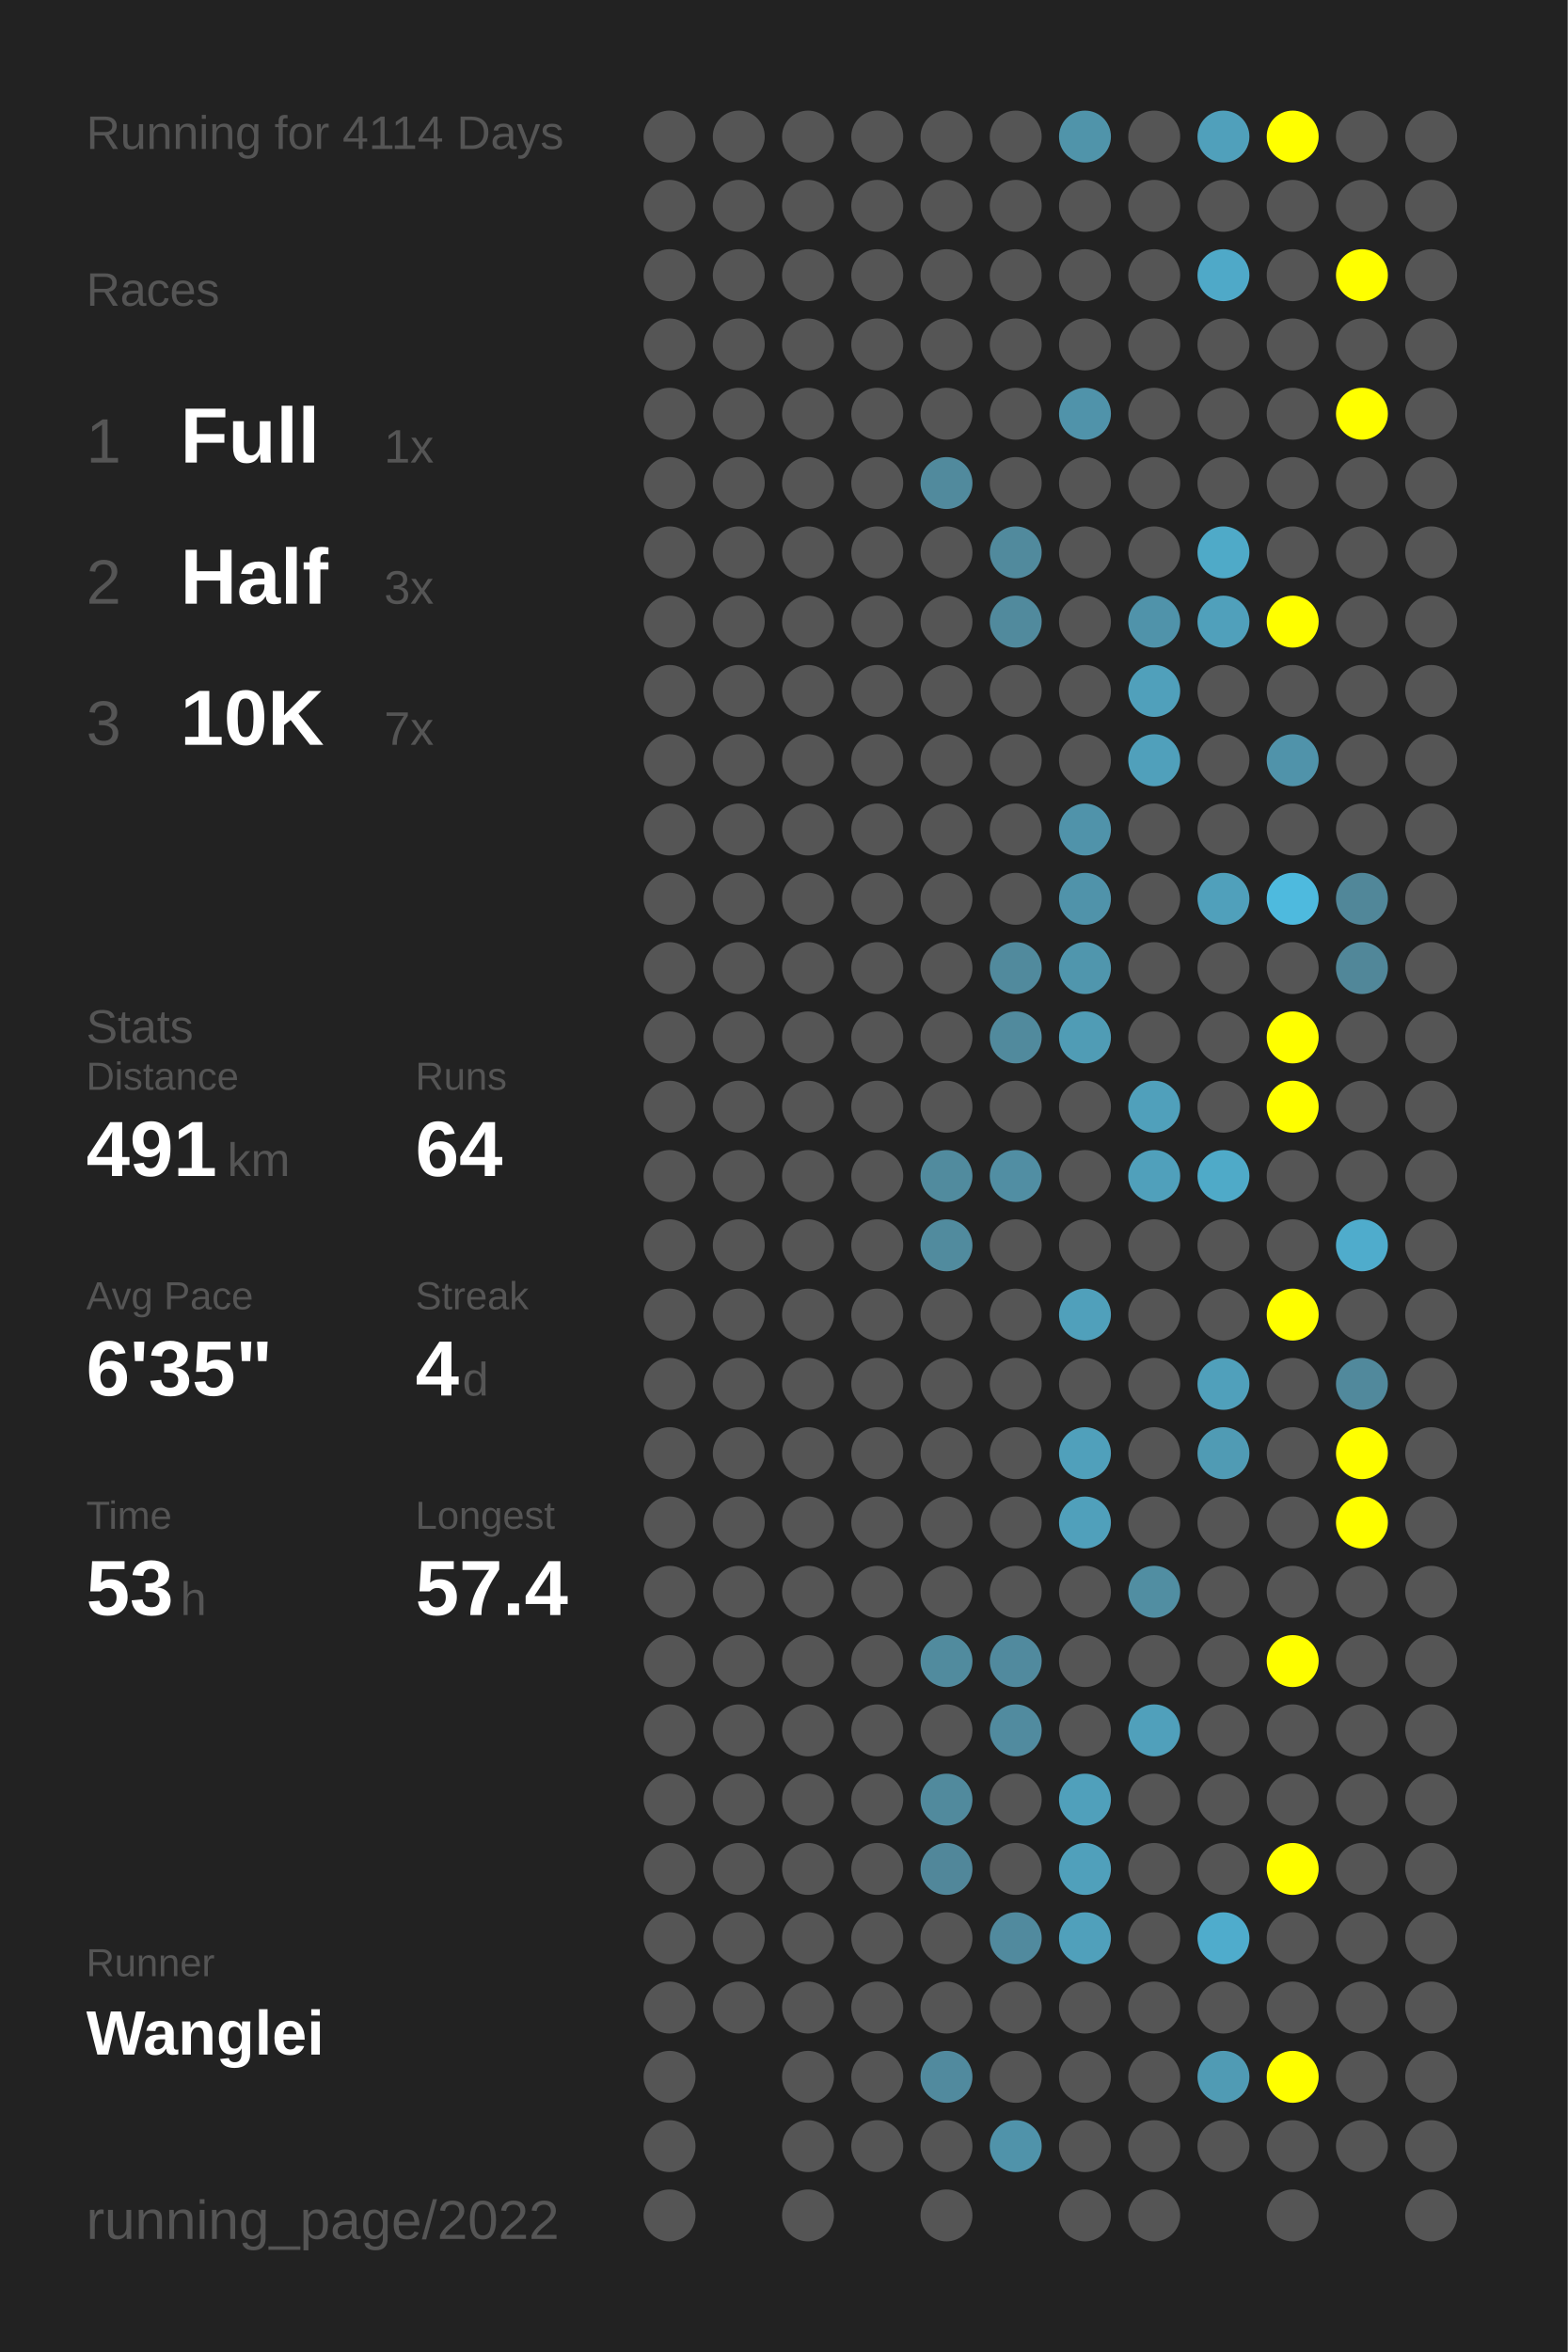
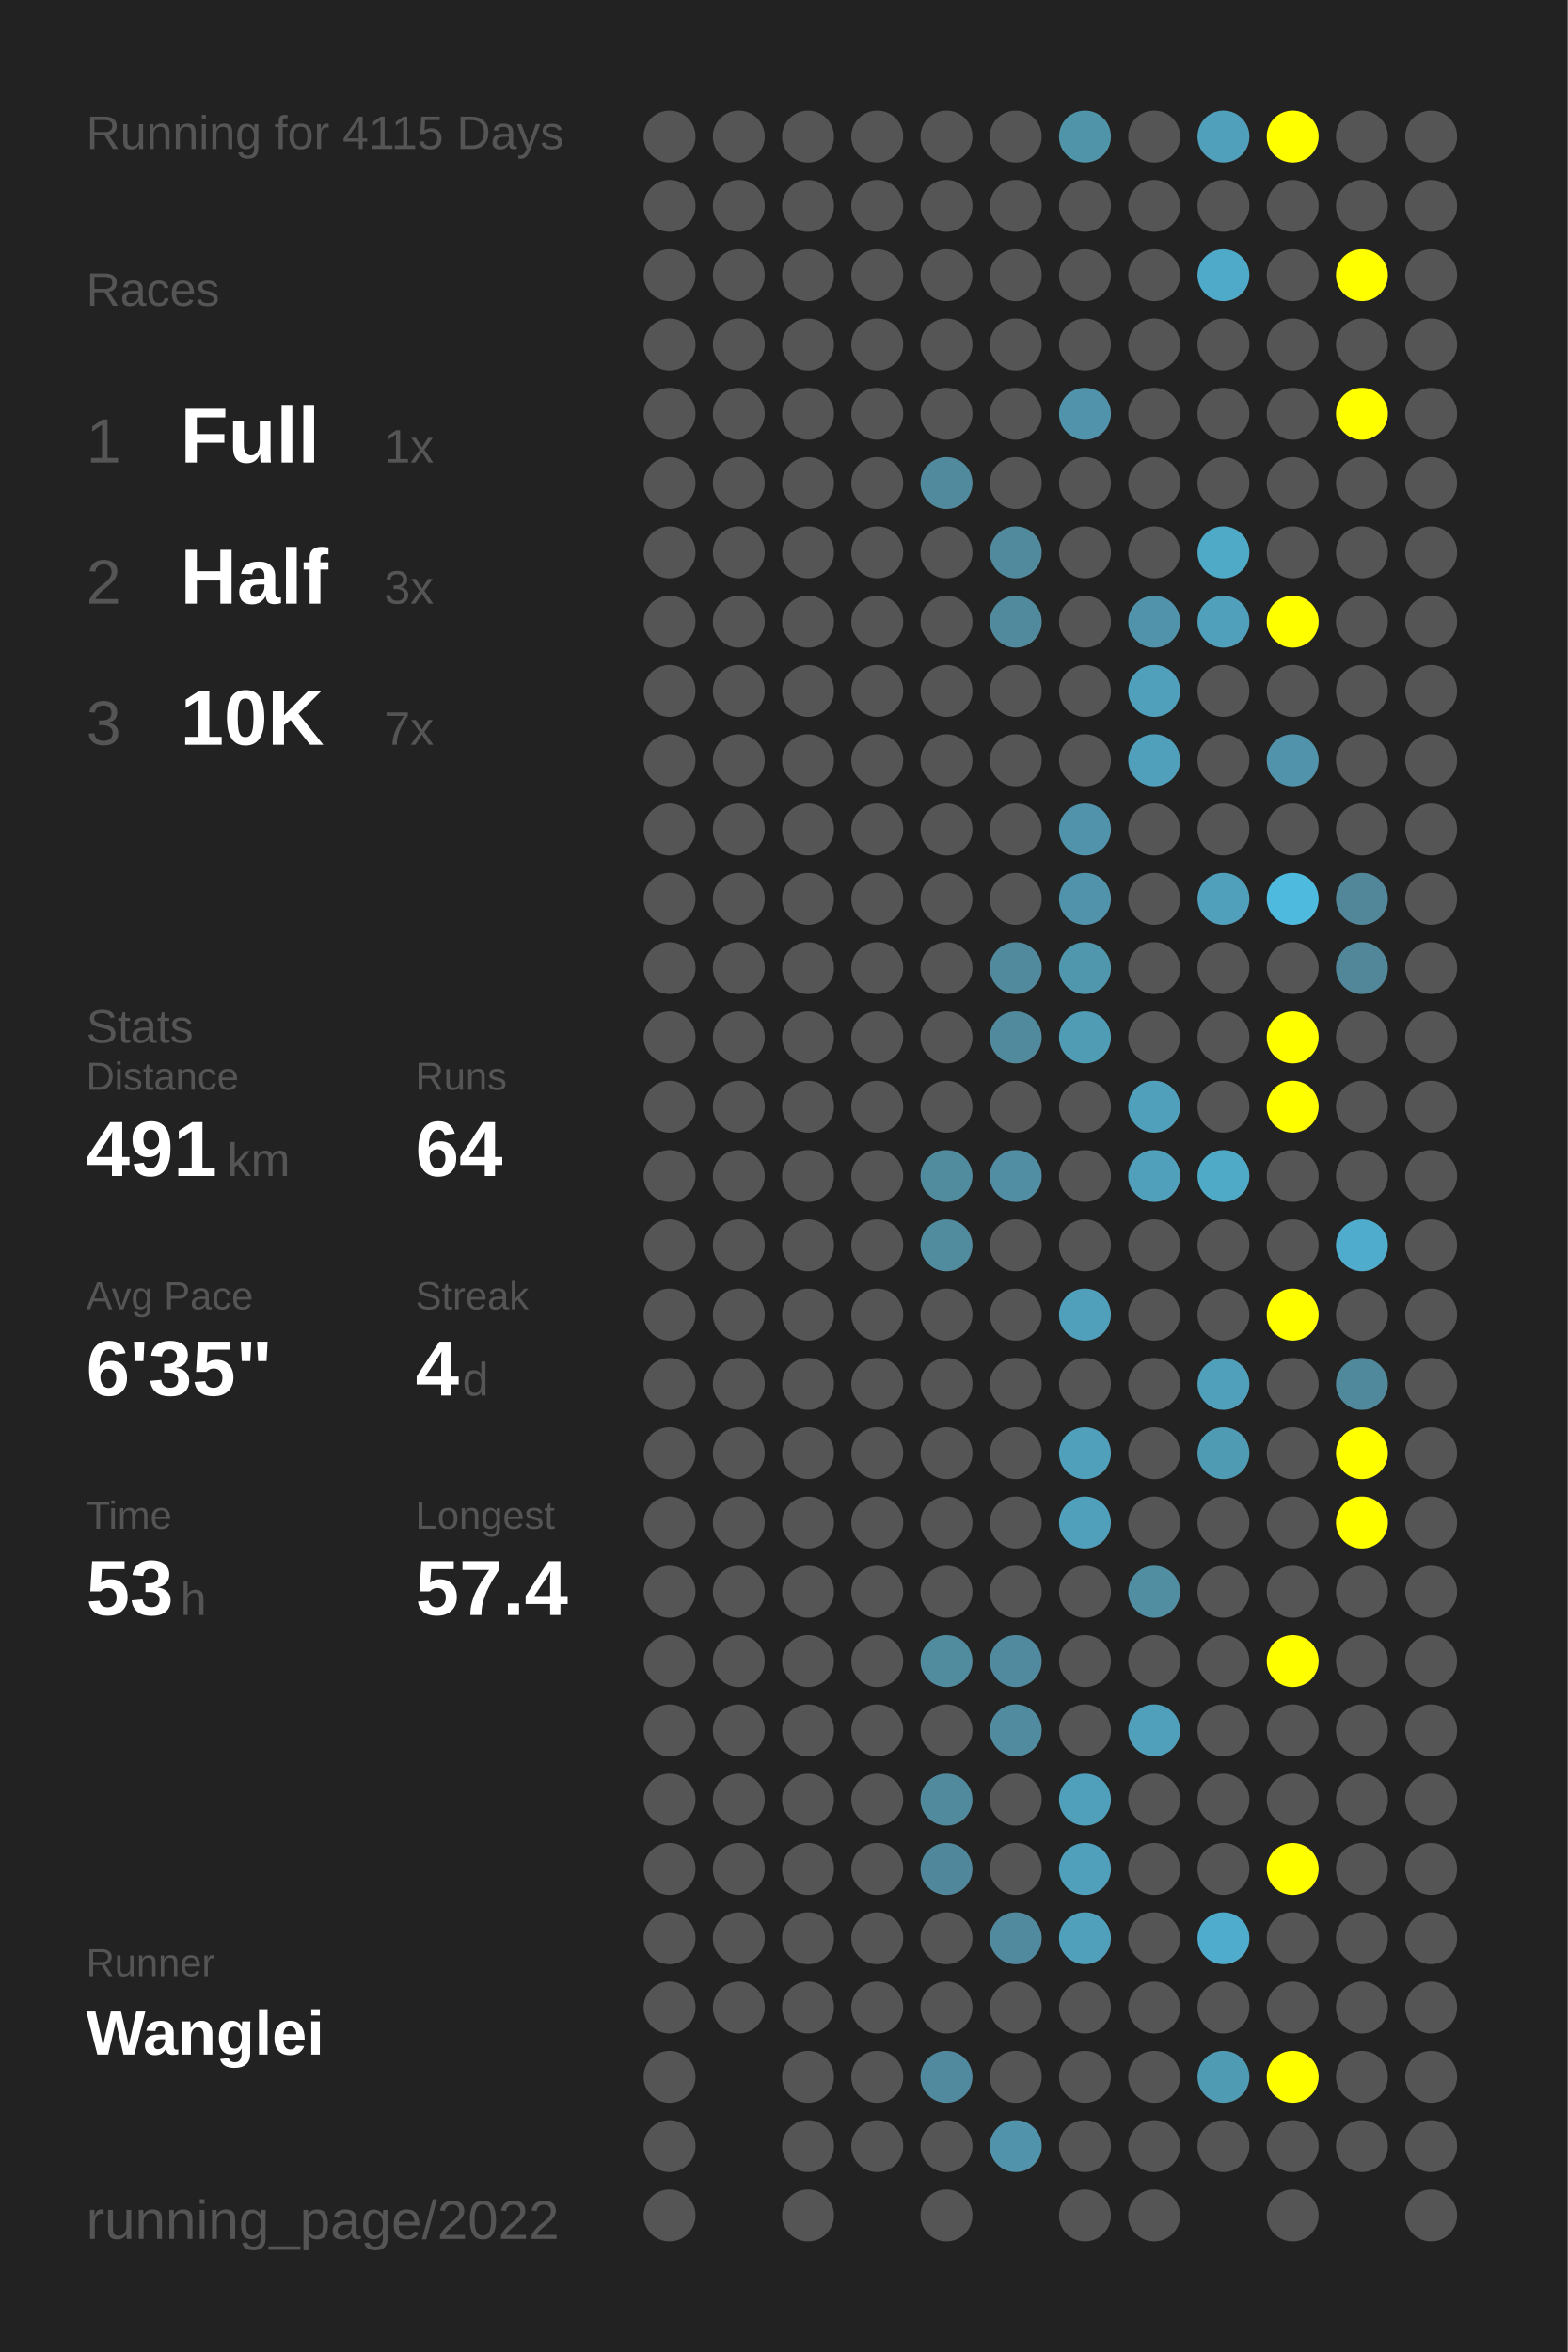
<svg xmlns="http://www.w3.org/2000/svg" baseProfile="full" height="300mm" version="1.1" viewBox="0,0,200,300" width="200mm">
  <defs />
  <rect fill="#222222" height="300" width="200" x="0" y="0" />
-   <text fill="#555555" style="font-size:6px; font-family:Arial;" x="11" y="19">Running for 4114 Days</text>
+   <text fill="#555555" style="font-size:6px; font-family:Arial;" x="11" y="19">Running for 4115 Days</text>
  <text fill="#555555" style="font-size:6px; font-family:Arial;" x="11" y="39">Races</text>
  <text fill="#555555" style="font-size:8px; font-family:Arial;" x="11" y="59">1</text>
  <text fill="#FFFFFF" style="font-size:10px; font-family:Arial; font-weight:bold;" x="23" y="59">Full</text>
  <text fill="#555555" style="font-size:6px; font-family:Arial;" x="49" y="59">1x</text>
  <text fill="#555555" style="font-size:8px; font-family:Arial;" x="11" y="77">2</text>
  <text fill="#FFFFFF" style="font-size:10px; font-family:Arial; font-weight:bold;" x="23" y="77">Half</text>
  <text fill="#555555" style="font-size:6px; font-family:Arial;" x="49" y="77">3x</text>
  <text fill="#555555" style="font-size:8px; font-family:Arial;" x="11" y="95">3</text>
  <text fill="#FFFFFF" style="font-size:10px; font-family:Arial; font-weight:bold;" x="23" y="95">10K</text>
  <text fill="#555555" style="font-size:6px; font-family:Arial;" x="49" y="95">7x</text>
  <text fill="#555555" style="font-size:6px; font-family:Arial;" x="11" y="133">Stats</text>
  <text fill="#555555" style="font-size:5px; font-family:Arial;" x="11" y="139">Distance</text>
  <text fill="#FFFFFF" style="font-size:10px; font-family:Arial; font-weight:bold;" x="11" y="150">491</text>
  <text fill="#555555" style="font-size:6px; font-family:Arial;" x="29" y="150">km</text>
  <text fill="#555555" style="font-size:5px; font-family:Arial;" x="53" y="139">Runs</text>
  <text fill="#FFFFFF" style="font-size:10px; font-family:Arial; font-weight:bold;" x="53" y="150">64</text>
  <text fill="#555555" style="font-size:5px; font-family:Arial;" x="11" y="167">Avg Pace</text>
  <text fill="#FFFFFF" style="font-size:10px; font-family:Arial; font-weight:bold;" x="11" y="178">6'35"</text>
  <text fill="#555555" style="font-size:5px; font-family:Arial;" x="53" y="167">Streak</text>
  <text fill="#FFFFFF" style="font-size:10px; font-family:Arial; font-weight:bold;" x="53" y="178">4</text>
  <text fill="#555555" style="font-size:6px; font-family:Arial;" x="59" y="178">d</text>
  <text fill="#555555" style="font-size:5px; font-family:Arial;" x="11" y="195">Time</text>
  <text fill="#FFFFFF" style="font-size:10px; font-family:Arial; font-weight:bold;" x="11" y="206">53</text>
  <text fill="#555555" style="font-size:6px; font-family:Arial;" x="23" y="206">h</text>
  <text fill="#555555" style="font-size:5px; font-family:Arial;" x="53" y="195">Longest</text>
  <text fill="#FFFFFF" style="font-size:10px; font-family:Arial; font-weight:bold;" x="53" y="206">57.4</text>
  <text fill="#555555" style="font-size:5px; font-family:Arial;" x="11" y="252.065">Runner</text>
  <text fill="#FFFFFF" style="font-size:8px; font-family:Arial; font-weight:bold;" x="11" y="262.065">Wanglei</text>
  <text fill="#555555" style="font-size:7px; font-family:Arial;" x="11" y="285.581">running_page/2022</text>
  <circle cx="85.417" cy="17.419" fill="#555555" r="3.312" />
  <circle cx="85.417" cy="26.258" fill="#555555" r="3.312" />
  <circle cx="85.417" cy="35.097" fill="#555555" r="3.312" />
  <circle cx="85.417" cy="43.935" fill="#555555" r="3.312" />
  <circle cx="85.417" cy="52.774" fill="#555555" r="3.312" />
  <circle cx="85.417" cy="61.613" fill="#555555" r="3.312" />
  <circle cx="85.417" cy="70.452" fill="#555555" r="3.312" />
  <circle cx="85.417" cy="79.29" fill="#555555" r="3.312" />
  <circle cx="85.417" cy="88.129" fill="#555555" r="3.312" />
  <circle cx="85.417" cy="96.968" fill="#555555" r="3.312" />
  <circle cx="85.417" cy="105.806" fill="#555555" r="3.312" />
  <circle cx="85.417" cy="114.645" fill="#555555" r="3.312" />
  <circle cx="85.417" cy="123.484" fill="#555555" r="3.312" />
  <circle cx="85.417" cy="132.323" fill="#555555" r="3.312" />
  <circle cx="85.417" cy="141.161" fill="#555555" r="3.312" />
  <circle cx="85.417" cy="150" fill="#555555" r="3.312" />
  <circle cx="85.417" cy="158.839" fill="#555555" r="3.312" />
  <circle cx="85.417" cy="167.677" fill="#555555" r="3.312" />
  <circle cx="85.417" cy="176.516" fill="#555555" r="3.312" />
  <circle cx="85.417" cy="185.355" fill="#555555" r="3.312" />
  <circle cx="85.417" cy="194.194" fill="#555555" r="3.312" />
  <circle cx="85.417" cy="203.032" fill="#555555" r="3.312" />
  <circle cx="85.417" cy="211.871" fill="#555555" r="3.312" />
  <circle cx="85.417" cy="220.71" fill="#555555" r="3.312" />
  <circle cx="85.417" cy="229.548" fill="#555555" r="3.312" />
  <circle cx="85.417" cy="238.387" fill="#555555" r="3.312" />
  <circle cx="85.417" cy="247.226" fill="#555555" r="3.312" />
  <circle cx="85.417" cy="256.065" fill="#555555" r="3.312" />
  <circle cx="85.417" cy="264.903" fill="#555555" r="3.312" />
  <circle cx="85.417" cy="273.742" fill="#555555" r="3.312" />
  <circle cx="85.417" cy="282.581" fill="#555555" r="3.312" />
  <circle cx="94.25" cy="17.419" fill="#555555" r="3.312" />
  <circle cx="94.25" cy="26.258" fill="#555555" r="3.312" />
  <circle cx="94.25" cy="35.097" fill="#555555" r="3.312" />
  <circle cx="94.25" cy="43.935" fill="#555555" r="3.312" />
  <circle cx="94.25" cy="52.774" fill="#555555" r="3.312" />
  <circle cx="94.25" cy="61.613" fill="#555555" r="3.312" />
  <circle cx="94.25" cy="70.452" fill="#555555" r="3.312" />
  <circle cx="94.25" cy="79.29" fill="#555555" r="3.312" />
  <circle cx="94.25" cy="88.129" fill="#555555" r="3.312" />
  <circle cx="94.25" cy="96.968" fill="#555555" r="3.312" />
  <circle cx="94.25" cy="105.806" fill="#555555" r="3.312" />
  <circle cx="94.25" cy="114.645" fill="#555555" r="3.312" />
  <circle cx="94.25" cy="123.484" fill="#555555" r="3.312" />
  <circle cx="94.25" cy="132.323" fill="#555555" r="3.312" />
  <circle cx="94.25" cy="141.161" fill="#555555" r="3.312" />
  <circle cx="94.25" cy="150" fill="#555555" r="3.312" />
  <circle cx="94.25" cy="158.839" fill="#555555" r="3.312" />
  <circle cx="94.25" cy="167.677" fill="#555555" r="3.312" />
  <circle cx="94.25" cy="176.516" fill="#555555" r="3.312" />
  <circle cx="94.25" cy="185.355" fill="#555555" r="3.312" />
  <circle cx="94.25" cy="194.194" fill="#555555" r="3.312" />
  <circle cx="94.25" cy="203.032" fill="#555555" r="3.312" />
  <circle cx="94.25" cy="211.871" fill="#555555" r="3.312" />
  <circle cx="94.25" cy="220.71" fill="#555555" r="3.312" />
  <circle cx="94.25" cy="229.548" fill="#555555" r="3.312" />
  <circle cx="94.25" cy="238.387" fill="#555555" r="3.312" />
  <circle cx="94.25" cy="247.226" fill="#555555" r="3.312" />
  <circle cx="94.25" cy="256.065" fill="#555555" r="3.312" />
  <circle cx="103.083" cy="17.419" fill="#555555" r="3.312" />
  <circle cx="103.083" cy="26.258" fill="#555555" r="3.312" />
  <circle cx="103.083" cy="35.097" fill="#555555" r="3.312" />
  <circle cx="103.083" cy="43.935" fill="#555555" r="3.312" />
  <circle cx="103.083" cy="52.774" fill="#555555" r="3.312" />
  <circle cx="103.083" cy="61.613" fill="#555555" r="3.312" />
  <circle cx="103.083" cy="70.452" fill="#555555" r="3.312" />
  <circle cx="103.083" cy="79.29" fill="#555555" r="3.312" />
  <circle cx="103.083" cy="88.129" fill="#555555" r="3.312" />
  <circle cx="103.083" cy="96.968" fill="#555555" r="3.312" />
  <circle cx="103.083" cy="105.806" fill="#555555" r="3.312" />
  <circle cx="103.083" cy="114.645" fill="#555555" r="3.312" />
  <circle cx="103.083" cy="123.484" fill="#555555" r="3.312" />
  <circle cx="103.083" cy="132.323" fill="#555555" r="3.312" />
  <circle cx="103.083" cy="141.161" fill="#555555" r="3.312" />
  <circle cx="103.083" cy="150" fill="#555555" r="3.312" />
  <circle cx="103.083" cy="158.839" fill="#555555" r="3.312" />
  <circle cx="103.083" cy="167.677" fill="#555555" r="3.312" />
  <circle cx="103.083" cy="176.516" fill="#555555" r="3.312" />
  <circle cx="103.083" cy="185.355" fill="#555555" r="3.312" />
  <circle cx="103.083" cy="194.194" fill="#555555" r="3.312" />
  <circle cx="103.083" cy="203.032" fill="#555555" r="3.312" />
  <circle cx="103.083" cy="211.871" fill="#555555" r="3.312" />
  <circle cx="103.083" cy="220.71" fill="#555555" r="3.312" />
  <circle cx="103.083" cy="229.548" fill="#555555" r="3.312" />
  <circle cx="103.083" cy="238.387" fill="#555555" r="3.312" />
  <circle cx="103.083" cy="247.226" fill="#555555" r="3.312" />
  <circle cx="103.083" cy="256.065" fill="#555555" r="3.312" />
  <circle cx="103.083" cy="264.903" fill="#555555" r="3.312" />
  <circle cx="103.083" cy="273.742" fill="#555555" r="3.312" />
  <circle cx="103.083" cy="282.581" fill="#555555" r="3.312" />
  <circle cx="111.917" cy="17.419" fill="#555555" r="3.312" />
  <circle cx="111.917" cy="26.258" fill="#555555" r="3.312" />
  <circle cx="111.917" cy="35.097" fill="#555555" r="3.312" />
  <circle cx="111.917" cy="43.935" fill="#555555" r="3.312" />
  <circle cx="111.917" cy="52.774" fill="#555555" r="3.312" />
  <circle cx="111.917" cy="61.613" fill="#555555" r="3.312" />
  <circle cx="111.917" cy="70.452" fill="#555555" r="3.312" />
  <circle cx="111.917" cy="79.29" fill="#555555" r="3.312" />
  <circle cx="111.917" cy="88.129" fill="#555555" r="3.312" />
  <circle cx="111.917" cy="96.968" fill="#555555" r="3.312" />
  <circle cx="111.917" cy="105.806" fill="#555555" r="3.312" />
  <circle cx="111.917" cy="114.645" fill="#555555" r="3.312" />
  <circle cx="111.917" cy="123.484" fill="#555555" r="3.312" />
  <circle cx="111.917" cy="132.323" fill="#555555" r="3.312" />
  <circle cx="111.917" cy="141.161" fill="#555555" r="3.312" />
  <circle cx="111.917" cy="150" fill="#555555" r="3.312" />
  <circle cx="111.917" cy="158.839" fill="#555555" r="3.312" />
  <circle cx="111.917" cy="167.677" fill="#555555" r="3.312" />
  <circle cx="111.917" cy="176.516" fill="#555555" r="3.312" />
  <circle cx="111.917" cy="185.355" fill="#555555" r="3.312" />
  <circle cx="111.917" cy="194.194" fill="#555555" r="3.312" />
  <circle cx="111.917" cy="203.032" fill="#555555" r="3.312" />
  <circle cx="111.917" cy="211.871" fill="#555555" r="3.312" />
  <circle cx="111.917" cy="220.71" fill="#555555" r="3.312" />
  <circle cx="111.917" cy="229.548" fill="#555555" r="3.312" />
  <circle cx="111.917" cy="238.387" fill="#555555" r="3.312" />
  <circle cx="111.917" cy="247.226" fill="#555555" r="3.312" />
  <circle cx="111.917" cy="256.065" fill="#555555" r="3.312" />
  <circle cx="111.917" cy="264.903" fill="#555555" r="3.312" />
  <circle cx="111.917" cy="273.742" fill="#555555" r="3.312" />
  <circle cx="120.75" cy="17.419" fill="#555555" r="3.312" />
  <circle cx="120.75" cy="26.258" fill="#555555" r="3.312" />
  <circle cx="120.75" cy="35.097" fill="#555555" r="3.312" />
  <circle cx="120.75" cy="43.935" fill="#555555" r="3.312" />
  <circle cx="120.75" cy="52.774" fill="#555555" r="3.312" />
  <circle cx="120.75" cy="61.613" fill="#518a9d" r="3.312" />
  <circle cx="120.75" cy="70.452" fill="#555555" r="3.312" />
  <circle cx="120.75" cy="79.29" fill="#555555" r="3.312" />
  <circle cx="120.75" cy="88.129" fill="#555555" r="3.312" />
  <circle cx="120.75" cy="96.968" fill="#555555" r="3.312" />
  <circle cx="120.75" cy="105.806" fill="#555555" r="3.312" />
  <circle cx="120.75" cy="114.645" fill="#555555" r="3.312" />
  <circle cx="120.75" cy="123.484" fill="#555555" r="3.312" />
  <circle cx="120.75" cy="132.323" fill="#555555" r="3.312" />
  <circle cx="120.75" cy="141.161" fill="#555555" r="3.312" />
  <circle cx="120.75" cy="150" fill="#518b9e" r="3.312" />
  <circle cx="120.75" cy="158.839" fill="#518b9e" r="3.312" />
  <circle cx="120.75" cy="167.677" fill="#555555" r="3.312" />
  <circle cx="120.75" cy="176.516" fill="#555555" r="3.312" />
  <circle cx="120.75" cy="185.355" fill="#555555" r="3.312" />
  <circle cx="120.75" cy="194.194" fill="#555555" r="3.312" />
  <circle cx="120.75" cy="203.032" fill="#555555" r="3.312" />
  <circle cx="120.75" cy="211.871" fill="#518b9e" r="3.312" />
  <circle cx="120.75" cy="220.71" fill="#555555" r="3.312" />
  <circle cx="120.75" cy="229.548" fill="#518a9d" r="3.312" />
  <circle cx="120.75" cy="238.387" fill="#51879a" r="3.312" />
  <circle cx="120.75" cy="247.226" fill="#555555" r="3.312" />
  <circle cx="120.75" cy="256.065" fill="#555555" r="3.312" />
  <circle cx="120.75" cy="264.903" fill="#518a9e" r="3.312" />
  <circle cx="120.75" cy="273.742" fill="#555555" r="3.312" />
  <circle cx="120.75" cy="282.581" fill="#555555" r="3.312" />
  <circle cx="129.583" cy="17.419" fill="#555555" r="3.312" />
  <circle cx="129.583" cy="26.258" fill="#555555" r="3.312" />
  <circle cx="129.583" cy="35.097" fill="#555555" r="3.312" />
  <circle cx="129.583" cy="43.935" fill="#555555" r="3.312" />
  <circle cx="129.583" cy="52.774" fill="#555555" r="3.312" />
  <circle cx="129.583" cy="61.613" fill="#555555" r="3.312" />
  <circle cx="129.583" cy="70.452" fill="#518a9d" r="3.312" />
  <circle cx="129.583" cy="79.29" fill="#518a9d" r="3.312" />
  <circle cx="129.583" cy="88.129" fill="#555555" r="3.312" />
  <circle cx="129.583" cy="96.968" fill="#555555" r="3.312" />
  <circle cx="129.583" cy="105.806" fill="#555555" r="3.312" />
  <circle cx="129.583" cy="114.645" fill="#555555" r="3.312" />
  <circle cx="129.583" cy="123.484" fill="#518a9d" r="3.312" />
  <circle cx="129.583" cy="132.323" fill="#518a9d" r="3.312" />
  <circle cx="129.583" cy="141.161" fill="#555555" r="3.312" />
  <circle cx="129.583" cy="150" fill="#518ea3" r="3.312" />
  <circle cx="129.583" cy="158.839" fill="#555555" r="3.312" />
  <circle cx="129.583" cy="167.677" fill="#555555" r="3.312" />
  <circle cx="129.583" cy="176.516" fill="#555555" r="3.312" />
  <circle cx="129.583" cy="185.355" fill="#555555" r="3.312" />
  <circle cx="129.583" cy="194.194" fill="#555555" r="3.312" />
  <circle cx="129.583" cy="203.032" fill="#555555" r="3.312" />
  <circle cx="129.583" cy="211.871" fill="#518a9e" r="3.312" />
  <circle cx="129.583" cy="220.71" fill="#518b9f" r="3.312" />
  <circle cx="129.583" cy="229.548" fill="#555555" r="3.312" />
  <circle cx="129.583" cy="238.387" fill="#555555" r="3.312" />
  <circle cx="129.583" cy="247.226" fill="#518a9e" r="3.312" />
  <circle cx="129.583" cy="256.065" fill="#555555" r="3.312" />
  <circle cx="129.583" cy="264.903" fill="#555555" r="3.312" />
  <circle cx="129.583" cy="273.742" fill="#5093aa" r="3.312" />
  <circle cx="138.417" cy="17.419" fill="#5094aa" r="3.312" />
  <circle cx="138.417" cy="26.258" fill="#555555" r="3.312" />
  <circle cx="138.417" cy="35.097" fill="#555555" r="3.312" />
  <circle cx="138.417" cy="43.935" fill="#555555" r="3.312" />
  <circle cx="138.417" cy="52.774" fill="#5093aa" r="3.312" />
  <circle cx="138.417" cy="61.613" fill="#555555" r="3.312" />
  <circle cx="138.417" cy="70.452" fill="#555555" r="3.312" />
  <circle cx="138.417" cy="79.29" fill="#555555" r="3.312" />
  <circle cx="138.417" cy="88.129" fill="#555555" r="3.312" />
  <circle cx="138.417" cy="96.968" fill="#555555" r="3.312" />
  <circle cx="138.417" cy="105.806" fill="#5093aa" r="3.312" />
  <circle cx="138.417" cy="114.645" fill="#5093aa" r="3.312" />
  <circle cx="138.417" cy="123.484" fill="#5096ad" r="3.312" />
  <circle cx="138.417" cy="132.323" fill="#509cb5" r="3.312" />
  <circle cx="138.417" cy="141.161" fill="#555555" r="3.312" />
  <circle cx="138.417" cy="150" fill="#555555" r="3.312" />
  <circle cx="138.417" cy="158.839" fill="#555555" r="3.312" />
  <circle cx="138.417" cy="167.677" fill="#50a0bb" r="3.312" />
  <circle cx="138.417" cy="176.516" fill="#555555" r="3.312" />
  <circle cx="138.417" cy="185.355" fill="#50a0bb" r="3.312" />
  <circle cx="138.417" cy="194.194" fill="#50a0bb" r="3.312" />
  <circle cx="138.417" cy="203.032" fill="#555555" r="3.312" />
  <circle cx="138.417" cy="211.871" fill="#555555" r="3.312" />
  <circle cx="138.417" cy="220.71" fill="#555555" r="3.312" />
  <circle cx="138.417" cy="229.548" fill="#50a0bb" r="3.312" />
  <circle cx="138.417" cy="238.387" fill="#50a0bb" r="3.312" />
  <circle cx="138.417" cy="247.226" fill="#50a0bb" r="3.312" />
  <circle cx="138.417" cy="256.065" fill="#555555" r="3.312" />
  <circle cx="138.417" cy="264.903" fill="#555555" r="3.312" />
  <circle cx="138.417" cy="273.742" fill="#555555" r="3.312" />
  <circle cx="138.417" cy="282.581" fill="#555555" r="3.312" />
  <circle cx="147.25" cy="17.419" fill="#555555" r="3.312" />
  <circle cx="147.25" cy="26.258" fill="#555555" r="3.312" />
  <circle cx="147.25" cy="35.097" fill="#555555" r="3.312" />
  <circle cx="147.25" cy="43.935" fill="#555555" r="3.312" />
  <circle cx="147.25" cy="52.774" fill="#555555" r="3.312" />
  <circle cx="147.25" cy="61.613" fill="#555555" r="3.312" />
  <circle cx="147.25" cy="70.452" fill="#555555" r="3.312" />
  <circle cx="147.25" cy="79.29" fill="#5093aa" r="3.312" />
  <circle cx="147.25" cy="88.129" fill="#50a0bb" r="3.312" />
  <circle cx="147.25" cy="96.968" fill="#50a0bb" r="3.312" />
  <circle cx="147.25" cy="105.806" fill="#555555" r="3.312" />
  <circle cx="147.25" cy="114.645" fill="#555555" r="3.312" />
  <circle cx="147.25" cy="123.484" fill="#555555" r="3.312" />
  <circle cx="147.25" cy="132.323" fill="#555555" r="3.312" />
  <circle cx="147.25" cy="141.161" fill="#50a0bb" r="3.312" />
  <circle cx="147.25" cy="150" fill="#50a0bb" r="3.312" />
  <circle cx="147.25" cy="158.839" fill="#555555" r="3.312" />
  <circle cx="147.25" cy="167.677" fill="#555555" r="3.312" />
  <circle cx="147.25" cy="176.516" fill="#555555" r="3.312" />
  <circle cx="147.25" cy="185.355" fill="#555555" r="3.312" />
  <circle cx="147.25" cy="194.194" fill="#555555" r="3.312" />
  <circle cx="147.25" cy="203.032" fill="#518ea2" r="3.312" />
  <circle cx="147.25" cy="211.871" fill="#555555" r="3.312" />
  <circle cx="147.25" cy="220.71" fill="#50a0bb" r="3.312" />
  <circle cx="147.25" cy="229.548" fill="#555555" r="3.312" />
  <circle cx="147.25" cy="238.387" fill="#555555" r="3.312" />
  <circle cx="147.25" cy="247.226" fill="#555555" r="3.312" />
  <circle cx="147.25" cy="256.065" fill="#555555" r="3.312" />
  <circle cx="147.25" cy="264.903" fill="#555555" r="3.312" />
  <circle cx="147.25" cy="273.742" fill="#555555" r="3.312" />
  <circle cx="147.25" cy="282.581" fill="#555555" r="3.312" />
  <circle cx="156.083" cy="17.419" fill="#50a0bb" r="3.312" />
  <circle cx="156.083" cy="26.258" fill="#555555" r="3.312" />
  <circle cx="156.083" cy="35.097" fill="#4fa9c8" r="3.312" />
  <circle cx="156.083" cy="43.935" fill="#555555" r="3.312" />
  <circle cx="156.083" cy="52.774" fill="#555555" r="3.312" />
  <circle cx="156.083" cy="61.613" fill="#555555" r="3.312" />
  <circle cx="156.083" cy="70.452" fill="#4faac8" r="3.312" />
  <circle cx="156.083" cy="79.29" fill="#50a0bb" r="3.312" />
  <circle cx="156.083" cy="88.129" fill="#555555" r="3.312" />
  <circle cx="156.083" cy="96.968" fill="#555555" r="3.312" />
  <circle cx="156.083" cy="105.806" fill="#555555" r="3.312" />
  <circle cx="156.083" cy="114.645" fill="#50a0bb" r="3.312" />
  <circle cx="156.083" cy="123.484" fill="#555555" r="3.312" />
  <circle cx="156.083" cy="132.323" fill="#555555" r="3.312" />
  <circle cx="156.083" cy="141.161" fill="#555555" r="3.312" />
  <circle cx="156.083" cy="150" fill="#4faac8" r="3.312" />
  <circle cx="156.083" cy="158.839" fill="#555555" r="3.312" />
  <circle cx="156.083" cy="167.677" fill="#555555" r="3.312" />
  <circle cx="156.083" cy="176.516" fill="#50a0bb" r="3.312" />
  <circle cx="156.083" cy="185.355" fill="#509bb4" r="3.312" />
  <circle cx="156.083" cy="194.194" fill="#555555" r="3.312" />
  <circle cx="156.083" cy="203.032" fill="#555555" r="3.312" />
  <circle cx="156.083" cy="211.871" fill="#555555" r="3.312" />
  <circle cx="156.083" cy="220.71" fill="#555555" r="3.312" />
  <circle cx="156.083" cy="229.548" fill="#555555" r="3.312" />
  <circle cx="156.083" cy="238.387" fill="#555555" r="3.312" />
  <circle cx="156.083" cy="247.226" fill="#4faccc" r="3.312" />
  <circle cx="156.083" cy="256.065" fill="#555555" r="3.312" />
  <circle cx="156.083" cy="264.903" fill="#509bb4" r="3.312" />
  <circle cx="156.083" cy="273.742" fill="#555555" r="3.312" />
  <circle cx="164.917" cy="17.419" fill="#FFFF00" r="3.312" />
  <circle cx="164.917" cy="26.258" fill="#555555" r="3.312" />
  <circle cx="164.917" cy="35.097" fill="#555555" r="3.312" />
  <circle cx="164.917" cy="43.935" fill="#555555" r="3.312" />
  <circle cx="164.917" cy="52.774" fill="#555555" r="3.312" />
  <circle cx="164.917" cy="61.613" fill="#555555" r="3.312" />
  <circle cx="164.917" cy="70.452" fill="#555555" r="3.312" />
  <circle cx="164.917" cy="79.29" fill="#FFFF00" r="3.312" />
  <circle cx="164.917" cy="88.129" fill="#555555" r="3.312" />
  <circle cx="164.917" cy="96.968" fill="#5093aa" r="3.312" />
  <circle cx="164.917" cy="105.806" fill="#555555" r="3.312" />
  <circle cx="164.917" cy="114.645" fill="#4ebade" r="3.312" />
  <circle cx="164.917" cy="123.484" fill="#555555" r="3.312" />
  <circle cx="164.917" cy="132.323" fill="#FFFF00" r="3.312" />
  <circle cx="164.917" cy="141.161" fill="#FFFF00" r="3.312" />
  <circle cx="164.917" cy="150" fill="#555555" r="3.312" />
  <circle cx="164.917" cy="158.839" fill="#555555" r="3.312" />
  <circle cx="164.917" cy="167.677" fill="#FFFF00" r="3.312" />
  <circle cx="164.917" cy="176.516" fill="#555555" r="3.312" />
  <circle cx="164.917" cy="185.355" fill="#555555" r="3.312" />
  <circle cx="164.917" cy="194.194" fill="#555555" r="3.312" />
  <circle cx="164.917" cy="203.032" fill="#555555" r="3.312" />
  <circle cx="164.917" cy="211.871" fill="#FFFF00" r="3.312" />
  <circle cx="164.917" cy="220.71" fill="#555555" r="3.312" />
  <circle cx="164.917" cy="229.548" fill="#555555" r="3.312" />
  <circle cx="164.917" cy="238.387" fill="#FFFF00" r="3.312" />
  <circle cx="164.917" cy="247.226" fill="#555555" r="3.312" />
  <circle cx="164.917" cy="256.065" fill="#555555" r="3.312" />
  <circle cx="164.917" cy="264.903" fill="#FFFF00" r="3.312" />
  <circle cx="164.917" cy="273.742" fill="#555555" r="3.312" />
  <circle cx="164.917" cy="282.581" fill="#555555" r="3.312" />
  <circle cx="173.75" cy="17.419" fill="#555555" r="3.312" />
  <circle cx="173.75" cy="26.258" fill="#555555" r="3.312" />
  <circle cx="173.75" cy="35.097" fill="#FFFF00" r="3.312" />
  <circle cx="173.75" cy="43.935" fill="#555555" r="3.312" />
  <circle cx="173.75" cy="52.774" fill="#FFFF00" r="3.312" />
  <circle cx="173.75" cy="61.613" fill="#555555" r="3.312" />
  <circle cx="173.75" cy="70.452" fill="#555555" r="3.312" />
  <circle cx="173.75" cy="79.29" fill="#555555" r="3.312" />
  <circle cx="173.75" cy="88.129" fill="#555555" r="3.312" />
  <circle cx="173.75" cy="96.968" fill="#555555" r="3.312" />
  <circle cx="173.75" cy="105.806" fill="#555555" r="3.312" />
  <circle cx="173.75" cy="114.645" fill="#518799" r="3.312" />
  <circle cx="173.75" cy="123.484" fill="#518799" r="3.312" />
  <circle cx="173.75" cy="132.323" fill="#555555" r="3.312" />
  <circle cx="173.75" cy="141.161" fill="#555555" r="3.312" />
  <circle cx="173.75" cy="150" fill="#555555" r="3.312" />
  <circle cx="173.75" cy="158.839" fill="#4faccc" r="3.312" />
  <circle cx="173.75" cy="167.677" fill="#555555" r="3.312" />
  <circle cx="173.75" cy="176.516" fill="#51899c" r="3.312" />
  <circle cx="173.75" cy="185.355" fill="#FFFF00" r="3.312" />
  <circle cx="173.75" cy="194.194" fill="#FFFF00" r="3.312" />
  <circle cx="173.75" cy="203.032" fill="#555555" r="3.312" />
  <circle cx="173.75" cy="211.871" fill="#555555" r="3.312" />
  <circle cx="173.75" cy="220.71" fill="#555555" r="3.312" />
  <circle cx="173.75" cy="229.548" fill="#555555" r="3.312" />
  <circle cx="173.75" cy="238.387" fill="#555555" r="3.312" />
  <circle cx="173.75" cy="247.226" fill="#555555" r="3.312" />
  <circle cx="173.75" cy="256.065" fill="#555555" r="3.312" />
  <circle cx="173.75" cy="264.903" fill="#555555" r="3.312" />
  <circle cx="173.75" cy="273.742" fill="#555555" r="3.312" />
  <circle cx="182.583" cy="17.419" fill="#555555" r="3.312" />
  <circle cx="182.583" cy="26.258" fill="#555555" r="3.312" />
  <circle cx="182.583" cy="35.097" fill="#555555" r="3.312" />
  <circle cx="182.583" cy="43.935" fill="#555555" r="3.312" />
  <circle cx="182.583" cy="52.774" fill="#555555" r="3.312" />
  <circle cx="182.583" cy="61.613" fill="#555555" r="3.312" />
  <circle cx="182.583" cy="70.452" fill="#555555" r="3.312" />
  <circle cx="182.583" cy="79.29" fill="#555555" r="3.312" />
  <circle cx="182.583" cy="88.129" fill="#555555" r="3.312" />
  <circle cx="182.583" cy="96.968" fill="#555555" r="3.312" />
  <circle cx="182.583" cy="105.806" fill="#555555" r="3.312" />
  <circle cx="182.583" cy="114.645" fill="#555555" r="3.312" />
  <circle cx="182.583" cy="123.484" fill="#555555" r="3.312" />
  <circle cx="182.583" cy="132.323" fill="#555555" r="3.312" />
  <circle cx="182.583" cy="141.161" fill="#555555" r="3.312" />
  <circle cx="182.583" cy="150" fill="#555555" r="3.312" />
  <circle cx="182.583" cy="158.839" fill="#555555" r="3.312" />
  <circle cx="182.583" cy="167.677" fill="#555555" r="3.312" />
  <circle cx="182.583" cy="176.516" fill="#555555" r="3.312" />
  <circle cx="182.583" cy="185.355" fill="#555555" r="3.312" />
  <circle cx="182.583" cy="194.194" fill="#555555" r="3.312" />
  <circle cx="182.583" cy="203.032" fill="#555555" r="3.312" />
  <circle cx="182.583" cy="211.871" fill="#555555" r="3.312" />
  <circle cx="182.583" cy="220.71" fill="#555555" r="3.312" />
  <circle cx="182.583" cy="229.548" fill="#555555" r="3.312" />
  <circle cx="182.583" cy="238.387" fill="#555555" r="3.312" />
  <circle cx="182.583" cy="247.226" fill="#555555" r="3.312" />
  <circle cx="182.583" cy="256.065" fill="#555555" r="3.312" />
  <circle cx="182.583" cy="264.903" fill="#555555" r="3.312" />
  <circle cx="182.583" cy="273.742" fill="#555555" r="3.312" />
  <circle cx="182.583" cy="282.581" fill="#555555" r="3.312" />
</svg>
